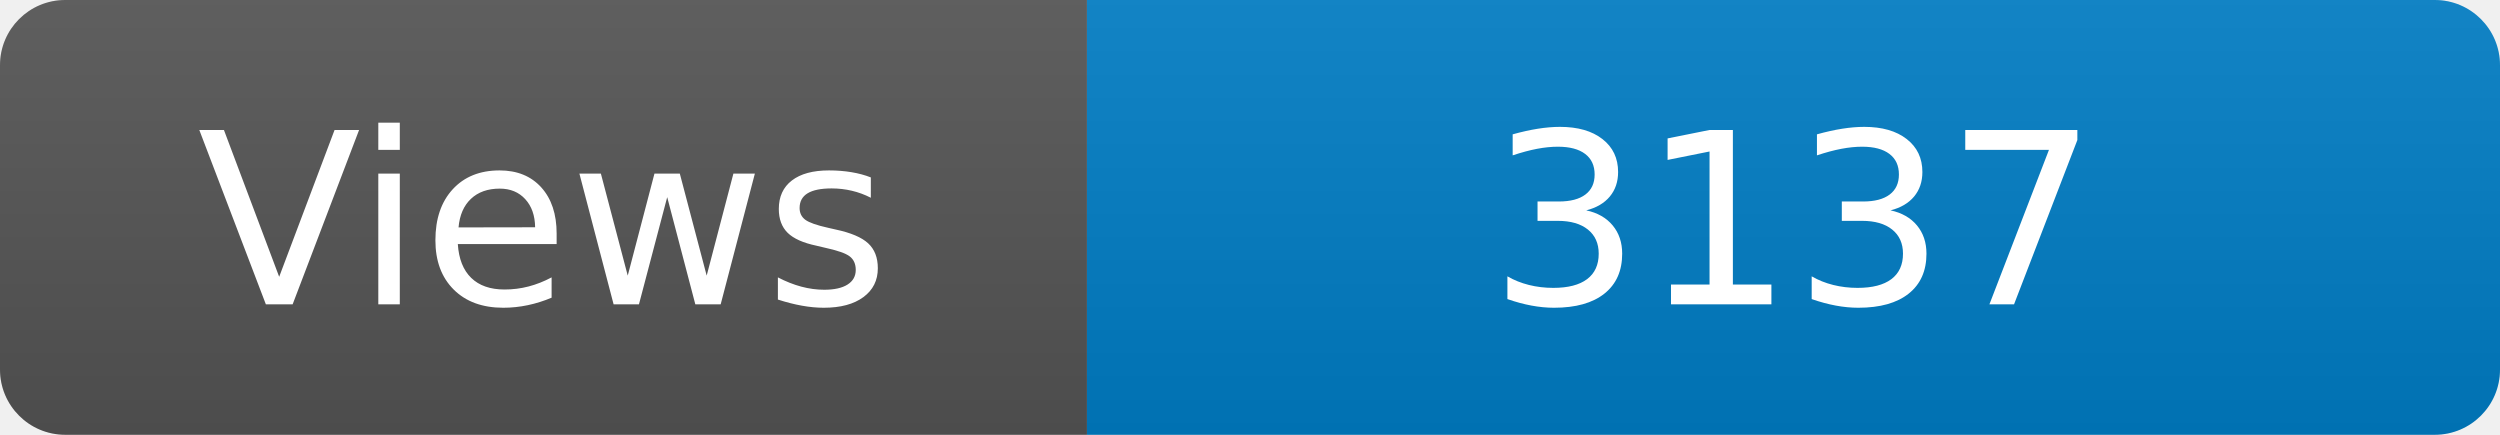
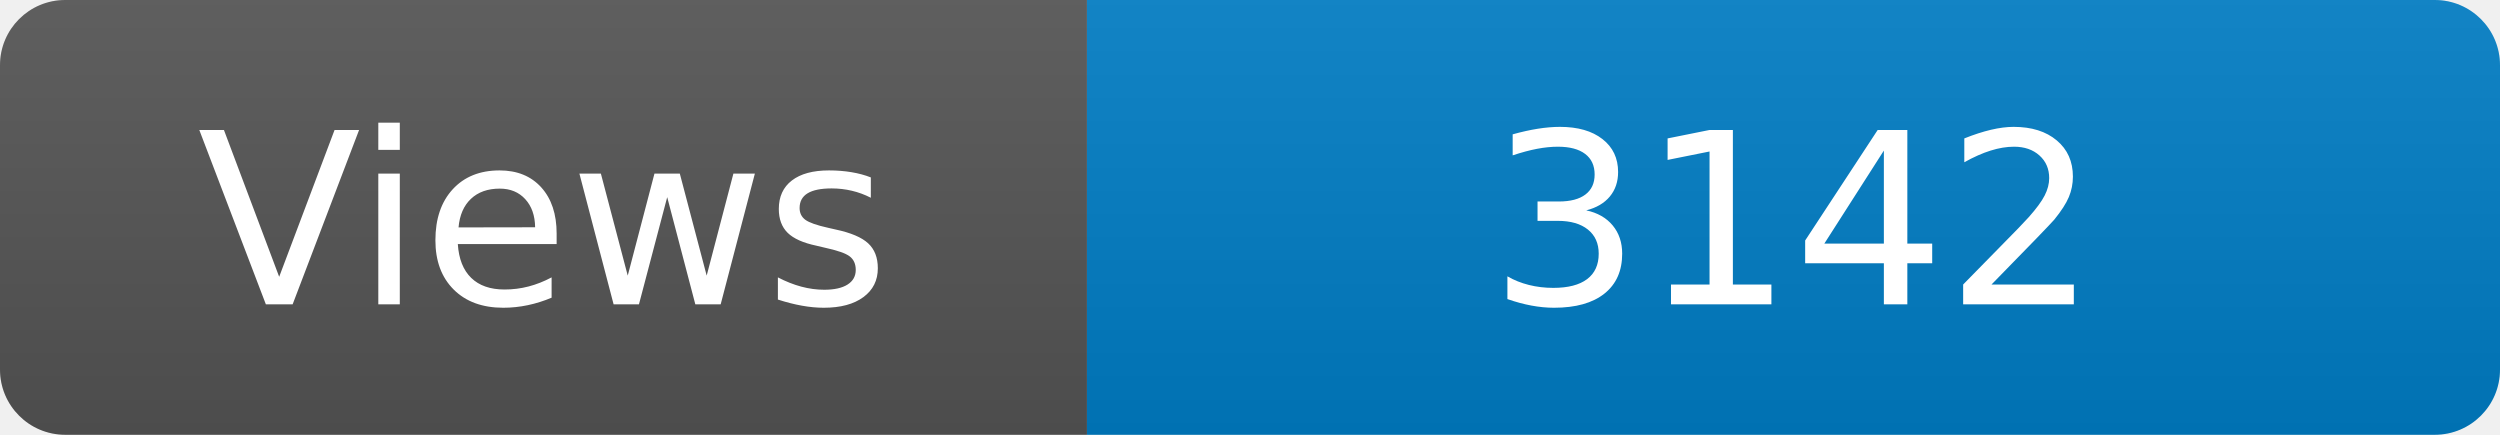
<svg xmlns="http://www.w3.org/2000/svg" width="115" height="20" role="img" aria-label="Maintained?: yes">
  <linearGradient id="s" x2="0" y2="100%">
    <stop offset="0" stop-color="#bbb" stop-opacity=".1" />
    <stop offset="1" stop-opacity=".1" />
  </linearGradient>
  <clipPath id="r">
    <rect width="115" height="20" rx="3" fill="#fff" />
  </clipPath>
  <g clip-path="url(#r)">
    <rect width="50" height="20" fill="#555" />
    <rect x="50" width="160" height="20" fill="#007ec6" />
    <rect width="115" height="20" fill="url(#s)" />
  </g>
  <g fill="#fff" text-anchor="middle" font-family="Verdana,Geneva,DejaVu Sans,sans-serif" font-size="110">
    <text x="250" y="140" transform="scale(.1)" fill="#fff">Views</text>
-     <text x="825" y="140" transform="scale(.1)" fill="#fff">3137</text>
+     <text x="825" y="140" transform="scale(.1)" fill="#fff">3142</text>
  </g>
</svg>
